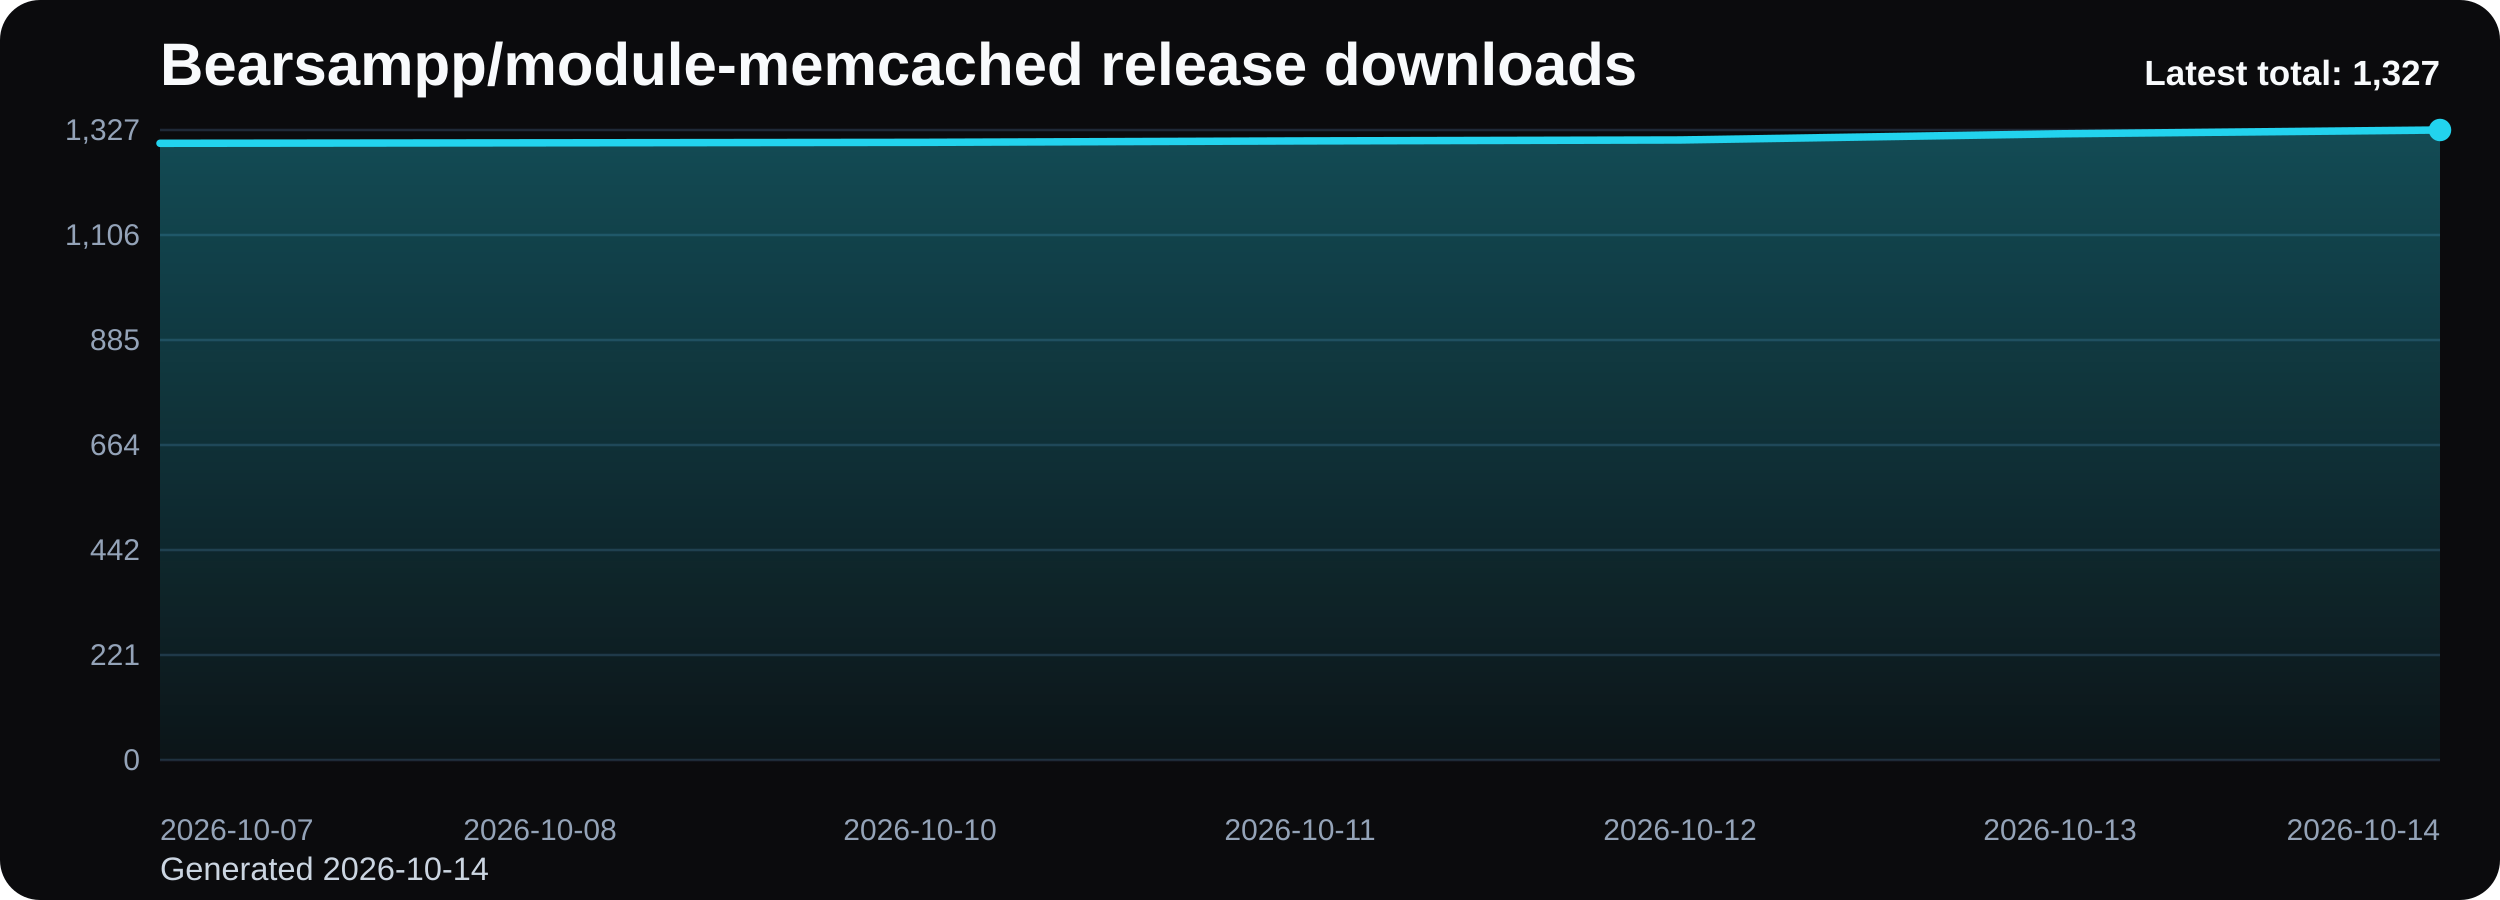
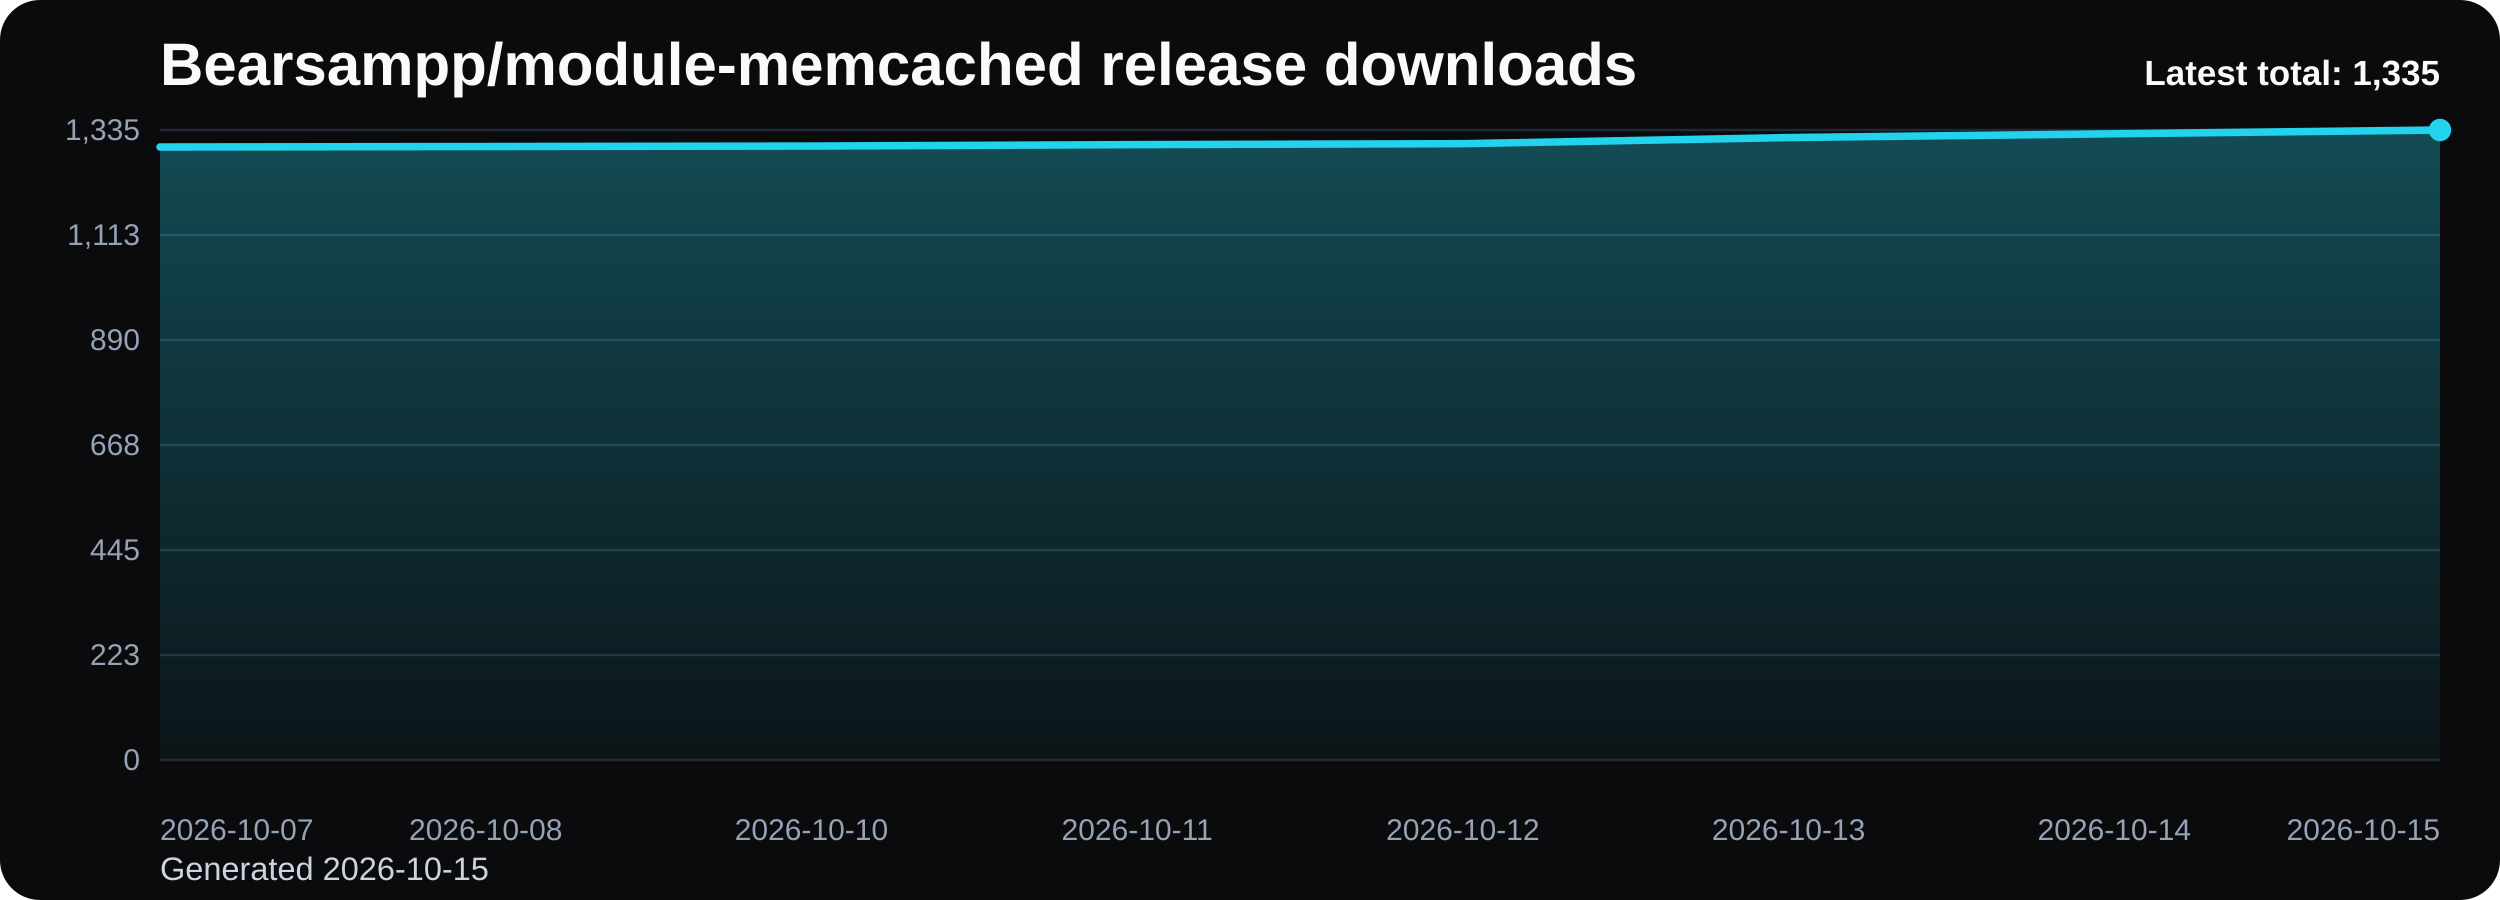
<svg xmlns="http://www.w3.org/2000/svg" viewBox="0 0 1000 360" role="img" aria-label="Bearsampp/module-memcached release downloads chart">
  <defs>
    <linearGradient id="fill-total-trend-black" x1="0" y1="0" x2="0" y2="1">
      <stop offset="0%" stop-color="#22d3ee" stop-opacity="0.32" />
      <stop offset="100%" stop-color="#22d3ee" stop-opacity="0.05" />
    </linearGradient>
    <style>
      .bg { fill: #0b0b0d; }
      .title { font: 700 24px Arial, sans-serif; fill: #f8fafc; }
      .sub { font: 400 13px Arial, sans-serif; fill: #cbd5e1; }
      .grid { stroke: #1f2937; stroke-width: 1; }
      .axis { font: 400 12px Arial, sans-serif; fill: #94a3b8; }
      .line { fill: none; stroke: #22d3ee; stroke-width: 3; stroke-linecap: round; stroke-linejoin: round; }
      .dot { fill: #22d3ee; }
      .value { font: 600 11px Arial, sans-serif; fill: #cbd5e1; }
      .latest { font: 700 14px Arial, sans-serif; fill: #f8fafc; }
    </style>
  </defs>
  <rect class="bg" x="0" y="0" width="1000" height="360" rx="16" />
  <text class="title" x="64" y="34">Bearsampp/module-memcached release downloads</text>
-   <text class="sub" x="64" y="352">Generated 2026-10-14</text>
+   <text class="sub" x="64" y="352">Generated 2026-10-15</text>
  <line x1="64" y1="52.00" x2="976" y2="52.00" class="grid" />
-   <text x="56" y="56.00" text-anchor="end" class="axis">1,327</text>
+   <text x="56" y="56.00" text-anchor="end" class="axis">1,335</text>
  <line x1="64" y1="94.00" x2="976" y2="94.00" class="grid" />
-   <text x="56" y="98.00" text-anchor="end" class="axis">1,106</text>
+   <text x="56" y="98.00" text-anchor="end" class="axis">1,113</text>
  <line x1="64" y1="136.00" x2="976" y2="136.00" class="grid" />
-   <text x="56" y="140.00" text-anchor="end" class="axis">885</text>
+   <text x="56" y="140.00" text-anchor="end" class="axis">890</text>
  <line x1="64" y1="178.00" x2="976" y2="178.00" class="grid" />
-   <text x="56" y="182.00" text-anchor="end" class="axis">664</text>
+   <text x="56" y="182.00" text-anchor="end" class="axis">668</text>
  <line x1="64" y1="220.00" x2="976" y2="220.00" class="grid" />
-   <text x="56" y="224.00" text-anchor="end" class="axis">442</text>
+   <text x="56" y="224.00" text-anchor="end" class="axis">445</text>
  <line x1="64" y1="262.00" x2="976" y2="262.00" class="grid" />
-   <text x="56" y="266.00" text-anchor="end" class="axis">221</text>
+   <text x="56" y="266.00" text-anchor="end" class="axis">223</text>
  <line x1="64" y1="304.00" x2="976" y2="304.00" class="grid" />
  <text x="56" y="308.00" text-anchor="end" class="axis">0</text>
-   <path d="M 64.00 304 L 64.00 57.32 L 216.00 57.13 L 368.00 56.94 L 520.00 56.37 L 672.00 55.99 L 824.00 53.52 L 976.00 52.00 L 976.00 304 Z" fill="url(#fill-total-trend-black)" />
-   <polyline class="line" points="64.00,57.32 216.00,57.13 368.00,56.94 520.00,56.37 672.00,55.99 824.00,53.52 976.00,52.00" />
+   <path d="M 64.00 304 L 64.00 58.80 L 194.29 58.61 L 324.57 58.42 L 454.86 57.85 L 585.14 57.47 L 715.43 55.02 L 845.71 53.51 L 976.00 52.00 L 976.00 304 Z" fill="url(#fill-total-trend-black)" />
+   <polyline class="line" points="64.00,58.80 194.29,58.61 324.57,58.42 454.86,57.85 585.14,57.47 715.43,55.02 845.71,53.51 976.00,52.00" />
  <circle class="dot" cx="976.00" cy="52.00" r="4.5" />
  <text class="axis" x="64.00" y="336" text-anchor="start">2026-10-07</text>
-   <text class="axis" x="216.00" y="336" text-anchor="middle">2026-10-08</text>
-   <text class="axis" x="368.00" y="336" text-anchor="middle">2026-10-10</text>
-   <text class="axis" x="520.00" y="336" text-anchor="middle">2026-10-11</text>
-   <text class="axis" x="672.00" y="336" text-anchor="middle">2026-10-12</text>
-   <text class="axis" x="824.00" y="336" text-anchor="middle">2026-10-13</text>
-   <text class="axis" x="976.00" y="336" text-anchor="end">2026-10-14</text>
-   <text class="latest" x="976" y="34" text-anchor="end">Latest total: 1,327</text>
+   <text class="axis" x="194.29" y="336" text-anchor="middle">2026-10-08</text>
+   <text class="axis" x="324.57" y="336" text-anchor="middle">2026-10-10</text>
+   <text class="axis" x="454.86" y="336" text-anchor="middle">2026-10-11</text>
+   <text class="axis" x="585.14" y="336" text-anchor="middle">2026-10-12</text>
+   <text class="axis" x="715.43" y="336" text-anchor="middle">2026-10-13</text>
+   <text class="axis" x="845.71" y="336" text-anchor="middle">2026-10-14</text>
+   <text class="axis" x="976.00" y="336" text-anchor="end">2026-10-15</text>
+   <text class="latest" x="976" y="34" text-anchor="end">Latest total: 1,335</text>
</svg>
